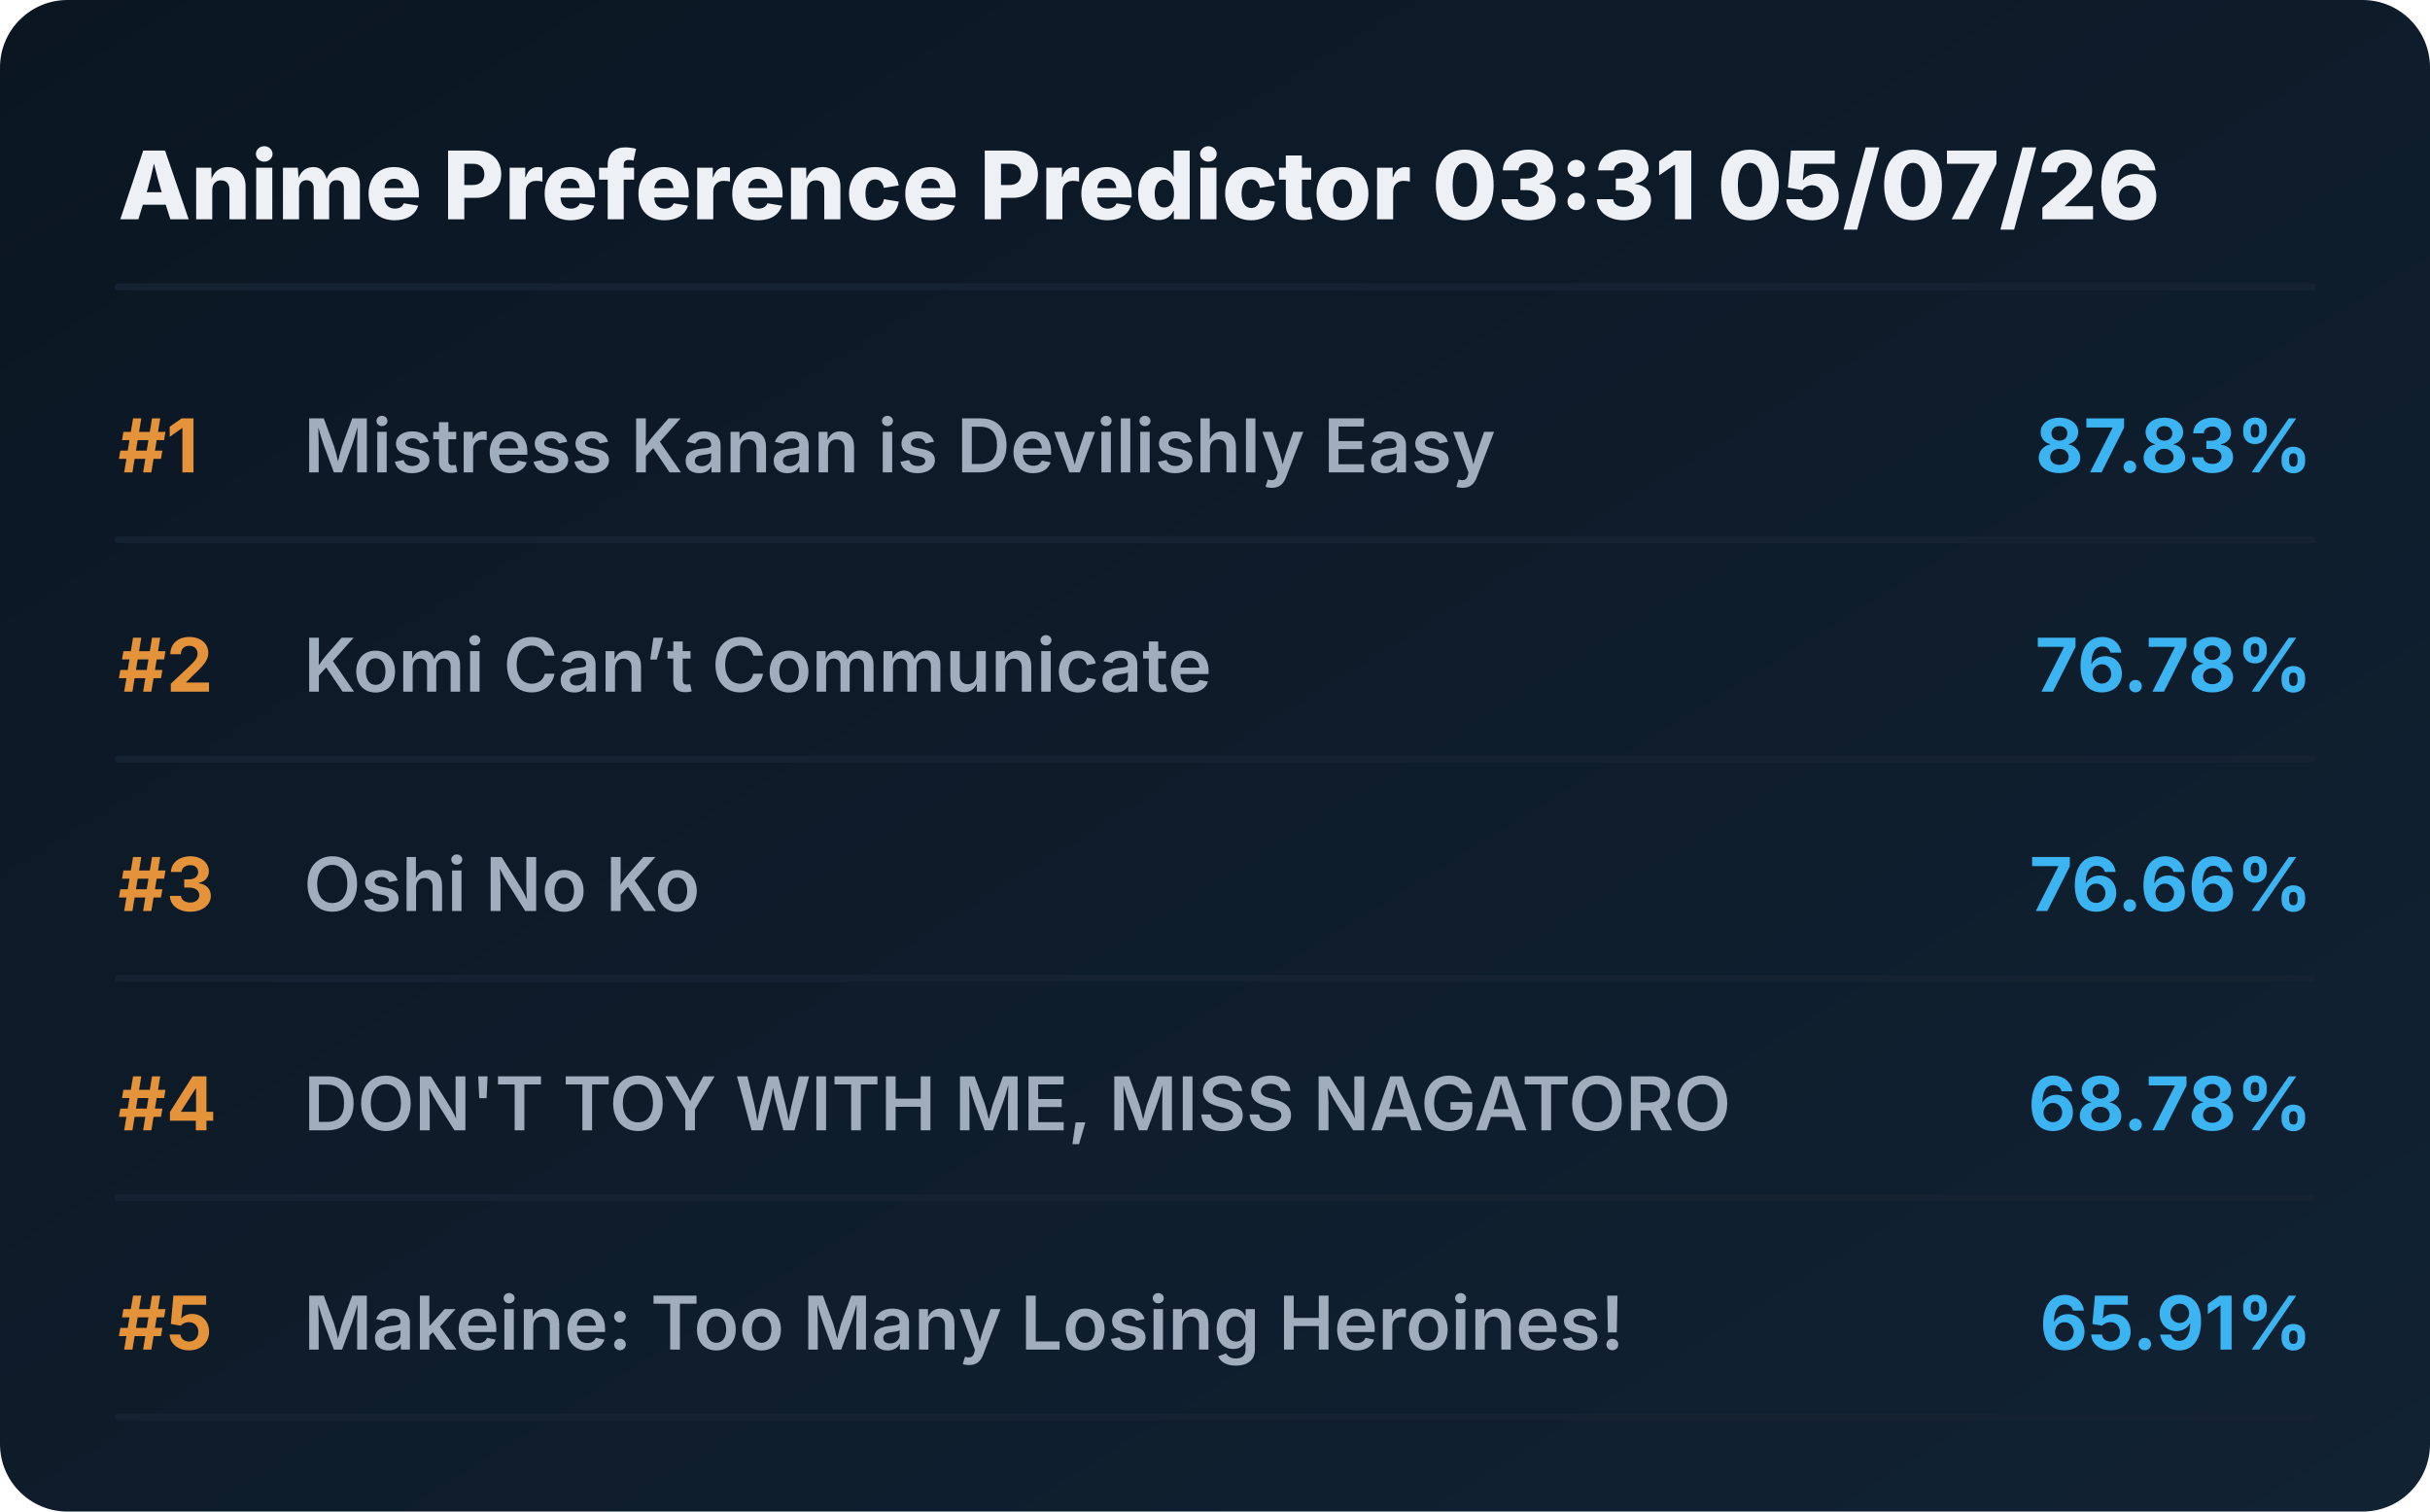
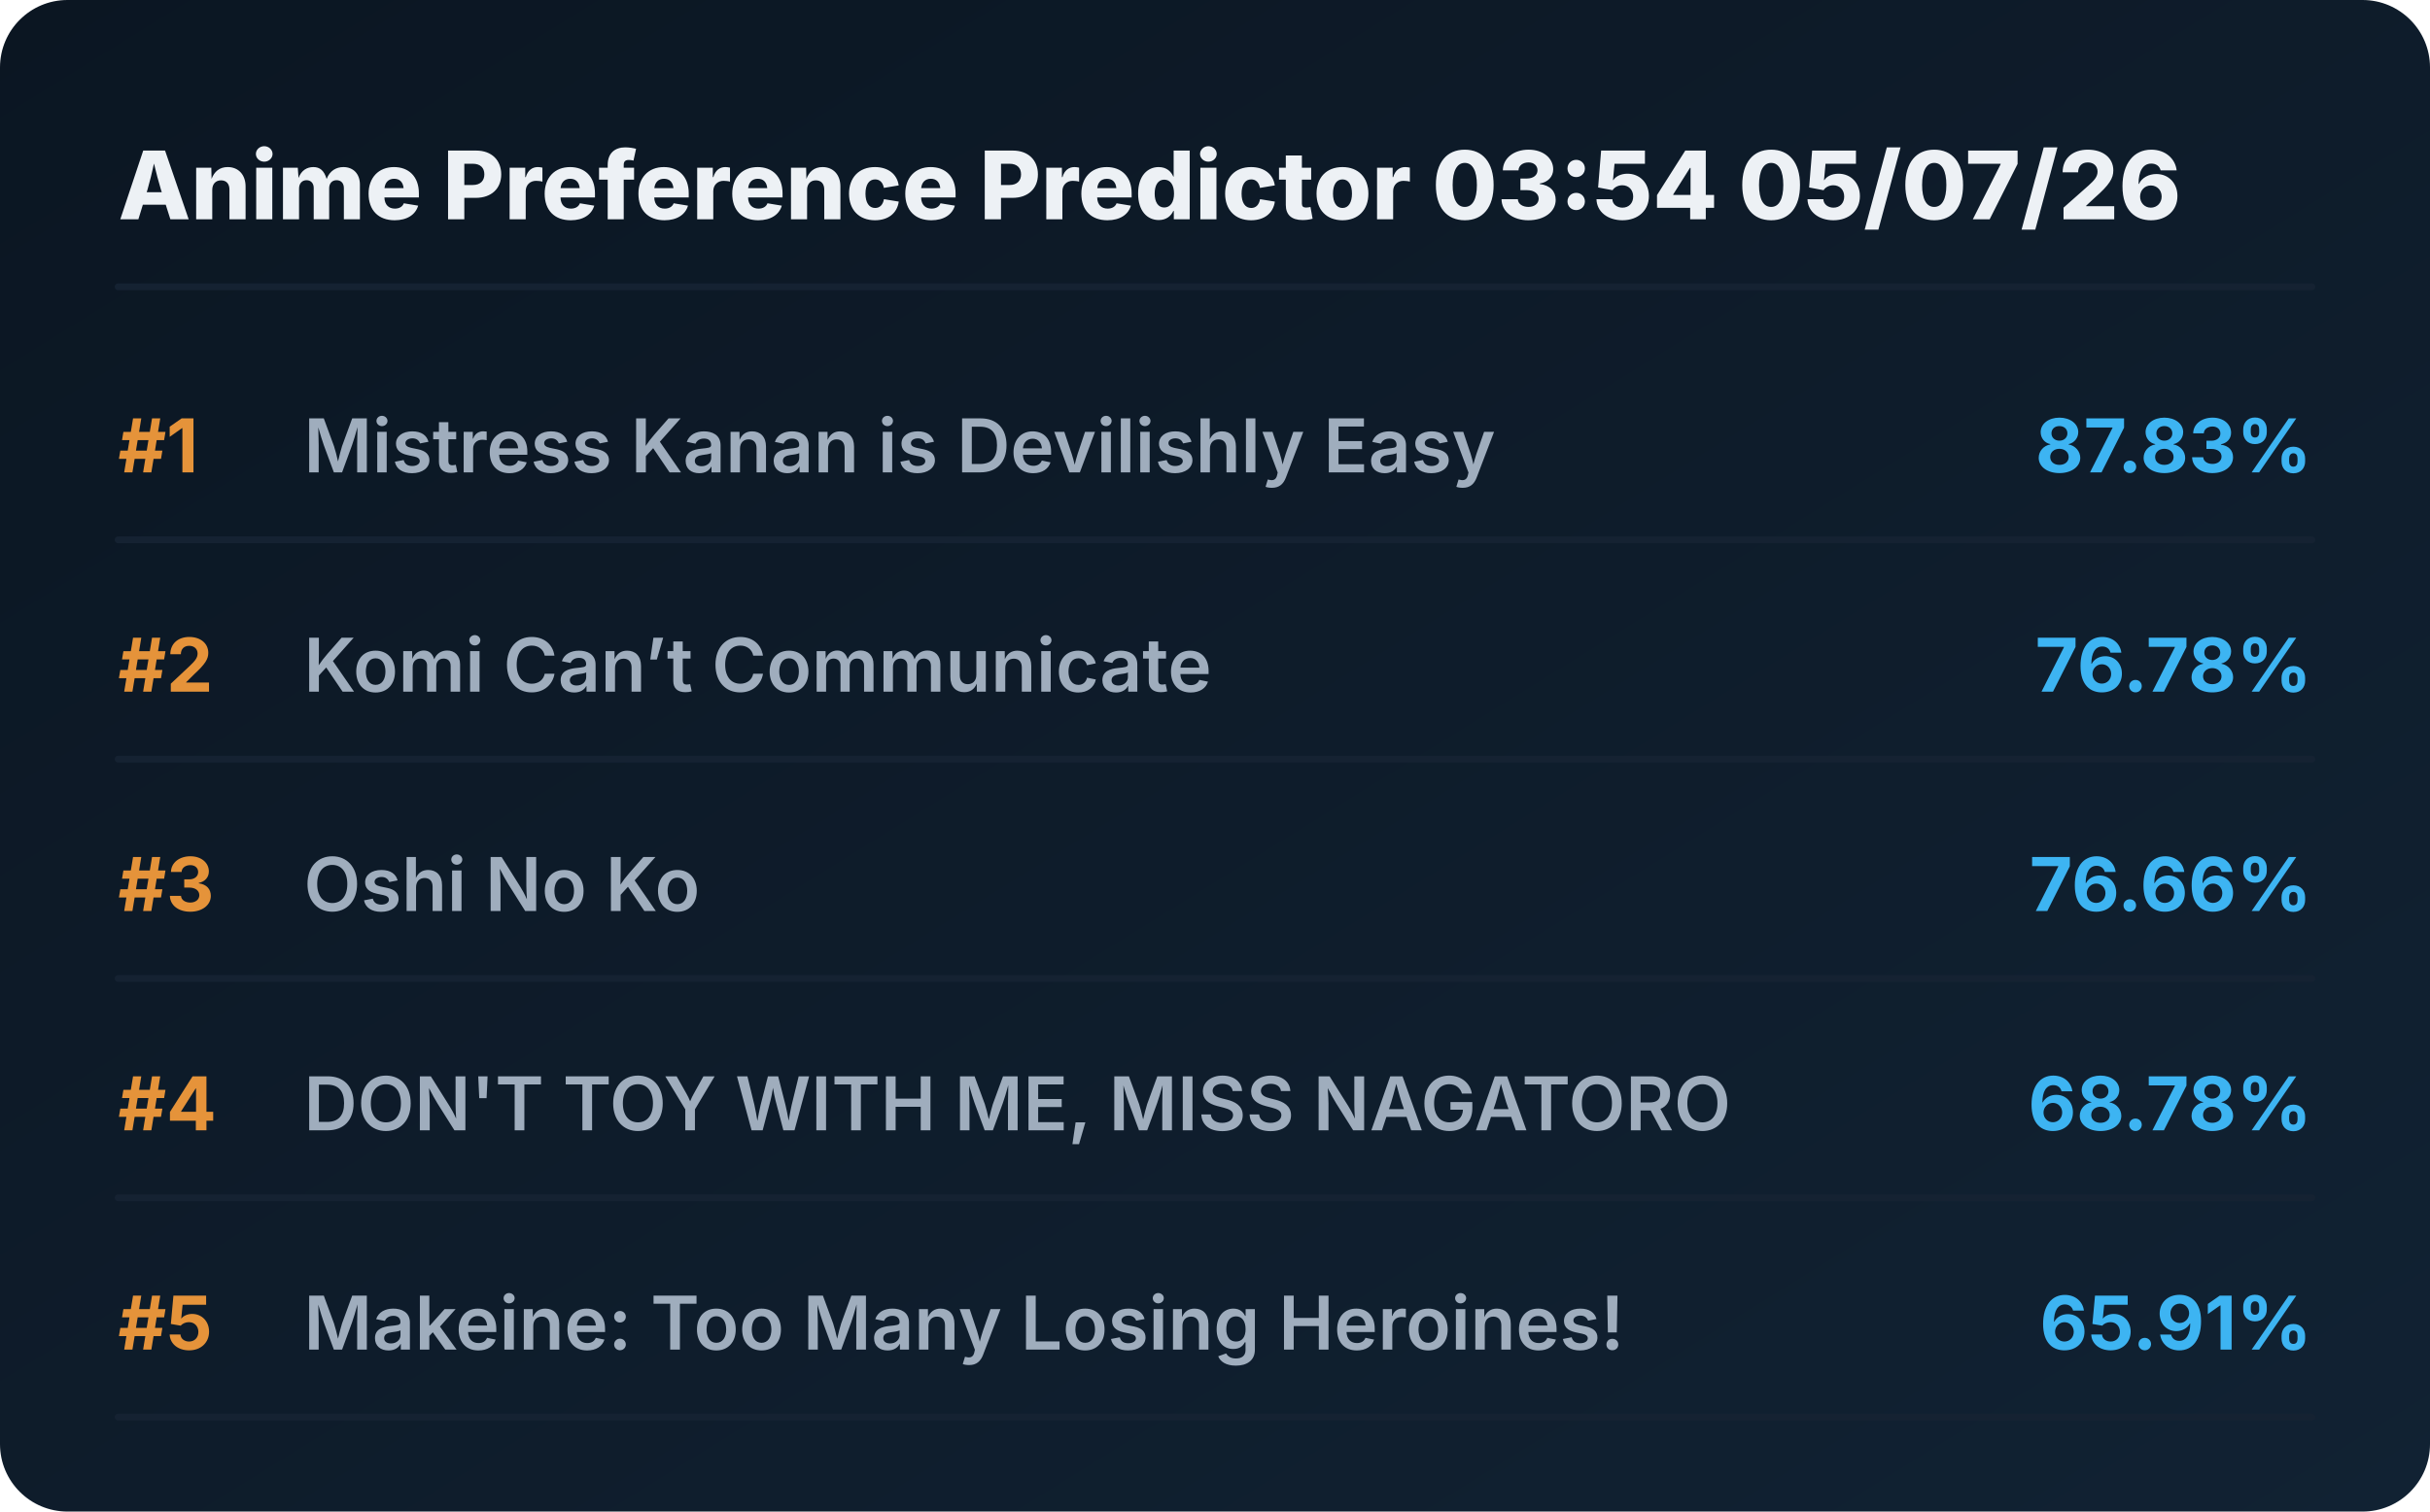
<svg xmlns="http://www.w3.org/2000/svg" viewBox="0 0 720 448" preserveAspectRatio="xMidYMid meet" style="width: 100%; height: auto; max-width: 720px;">
  <defs>
    <linearGradient id="boxGrad" x1="0%" y1="0%" x2="100%" y2="100%">
      <stop offset="0%" stop-color="#0b1622" />
      <stop offset="100%" stop-color="#112233" />
    </linearGradient>
    <clipPath id="titleClip">
      <rect x="90" y="0" width="510" height="100%" />
    </clipPath>
  </defs>
  <style>
    .bg { fill: url(#boxGrad); rx: 20px; }
    .header { font-family: 'Overpass', 'Inter', system-ui, sans-serif; font-weight: 800; font-size: 28px; fill: #edf1f5; }
    .rank { font-family: 'Overpass', 'Inter', system-ui, sans-serif; font-weight: 700; font-size: 22px; fill: #e5933a; }
    .title { font-family: 'Overpass', 'Inter', system-ui, sans-serif; font-weight: 600; font-size: 22px; fill: #9fadbd; }
    .score { font-family: 'Overpass', 'Inter', system-ui, sans-serif; font-weight: 700; font-size: 22px; fill: #3db4f2; }
    .line { stroke: #152232; stroke-width: 2; stroke-linecap: round; }
  </style>
  <rect class="bg" width="720" height="448" />
-   <text x="35" y="65" class="header">Anime Preference Predictor 03:31 05/07/26</text>
+   <text x="35" y="65" class="header">Anime Preference Predictor 03:54 05/07/26</text>
  <line x1="35" y1="85" x2="685" y2="85" class="line" />
  <g transform="translate(0, 0)">
    <text x="35" y="140" class="rank">#1</text>
    <text x="90" y="140" class="title">Mistress Kanan is Devilishly Easy</text>
    <text x="685" y="140" class="score" text-anchor="end">87.83%</text>
    <line x1="35" y1="160" x2="685" y2="160" class="line" />
  </g>
  <g transform="translate(0, 65)">
    <text x="35" y="140" class="rank">#2</text>
    <text x="90" y="140" class="title">Komi Can’t Communicate</text>
    <text x="685" y="140" class="score" text-anchor="end">76.78%</text>
    <line x1="35" y1="160" x2="685" y2="160" class="line" />
  </g>
  <g transform="translate(0, 130)">
    <text x="35" y="140" class="rank">#3</text>
    <text x="90" y="140" class="title">Oshi No Ko</text>
    <text x="685" y="140" class="score" text-anchor="end">76.66%</text>
    <line x1="35" y1="160" x2="685" y2="160" class="line" />
  </g>
  <g transform="translate(0, 195)">
    <text x="35" y="140" class="rank">#4</text>
    <text x="90" y="140" class="title">DON'T TOY WITH ME, MISS NAGATORO</text>
    <text x="685" y="140" class="score" text-anchor="end">68.78%</text>
    <line x1="35" y1="160" x2="685" y2="160" class="line" />
  </g>
  <g transform="translate(0, 260)">
    <text x="35" y="140" class="rank">#5</text>
    <text x="90" y="140" class="title">Makeine: Too Many Losing Heroines!</text>
    <text x="685" y="140" class="score" text-anchor="end">65.91%</text>
    <line x1="35" y1="160" x2="685" y2="160" class="line" />
  </g>
</svg>
